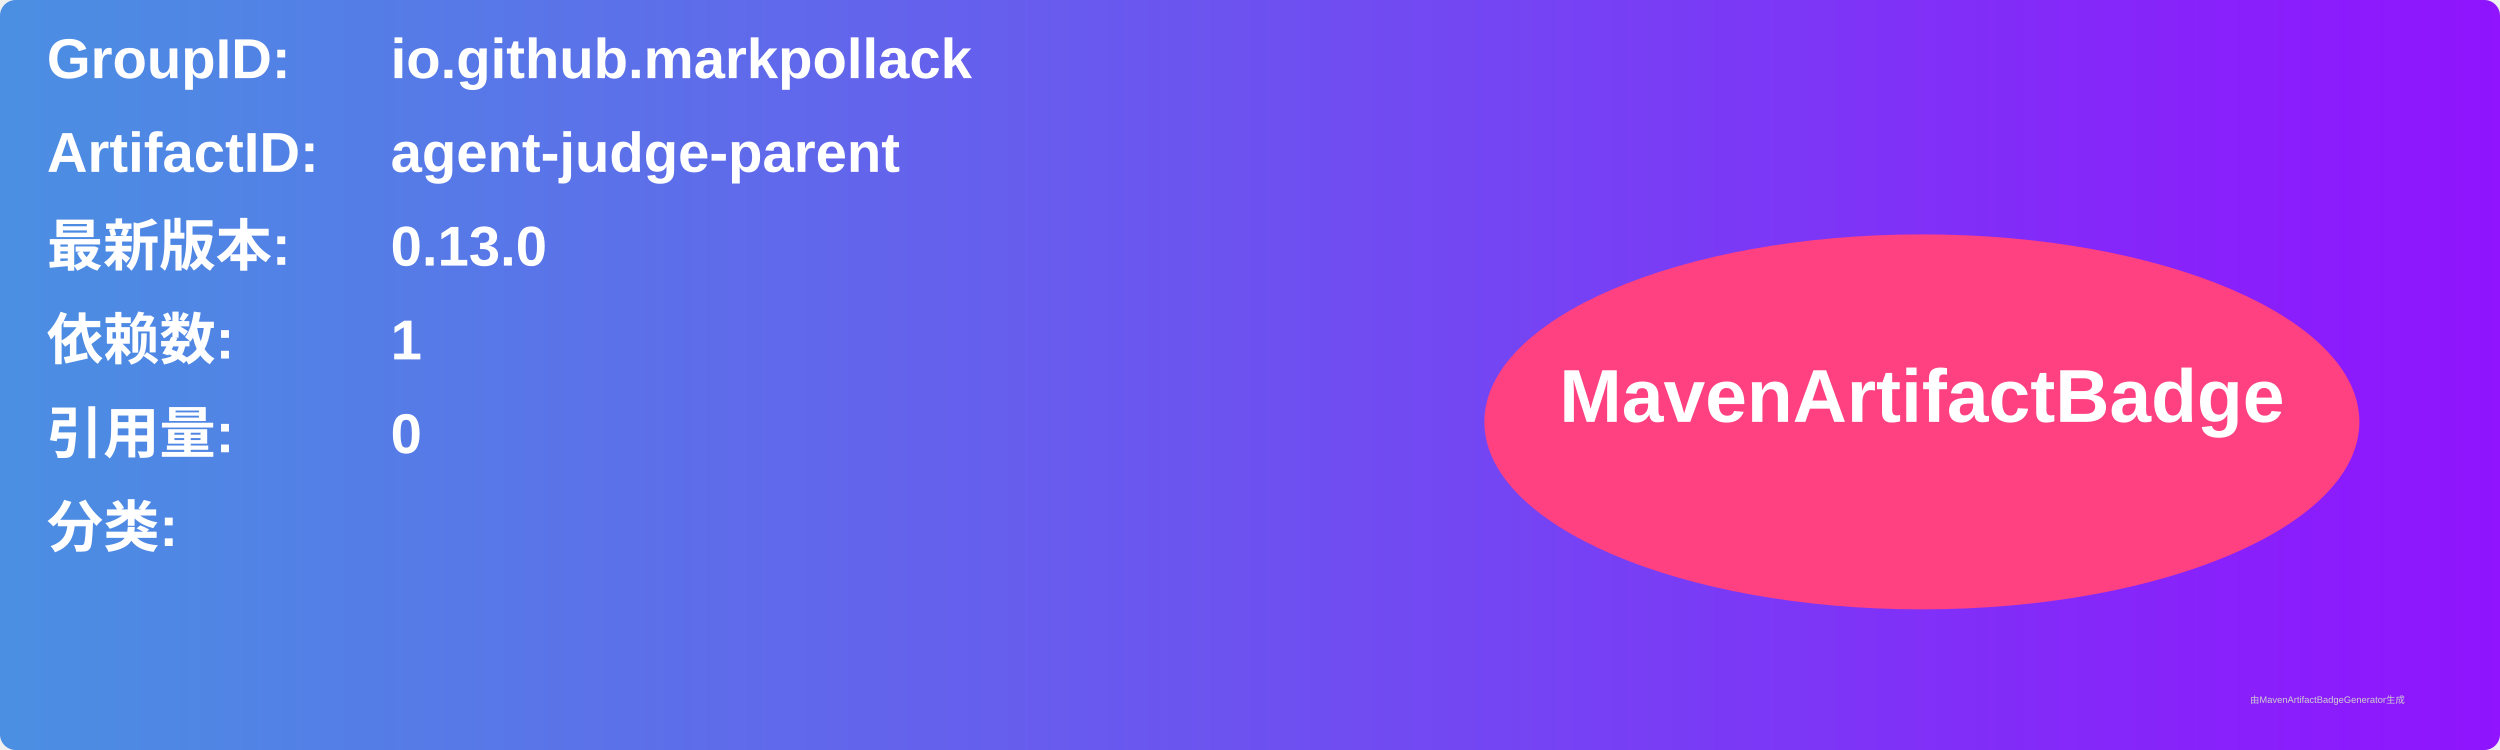
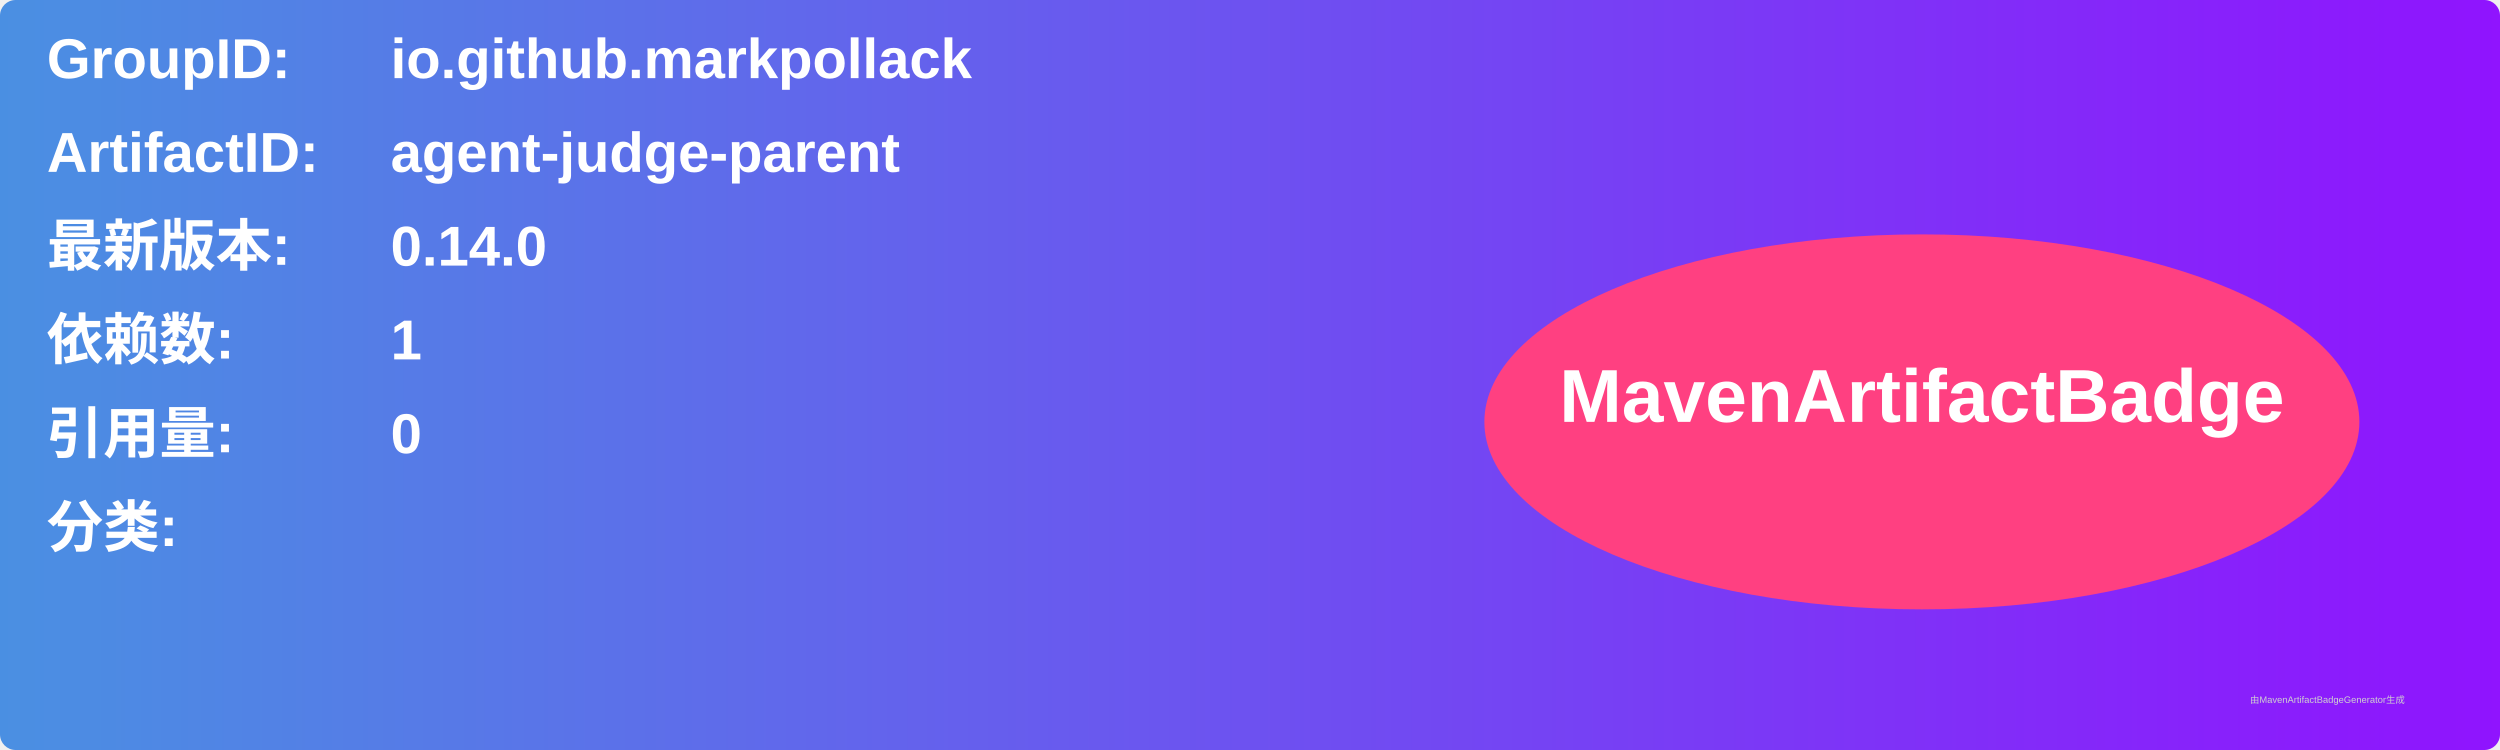
<svg xmlns="http://www.w3.org/2000/svg" width="800" height="240" viewBox="0 0 800 240">
  <linearGradient id="grad" x1="0%" y1="0%" x2="100%" y2="0%">
    <stop offset="0%" stop-color="#4a90e2" />
    <stop offset="100%" stop-color="#9013fe" />
  </linearGradient>
  <rect width="100%" height="100%" rx="5" ry="5" fill="url(#grad)" />
  <g transform="translate(15, 15)">
    <text x="0" y="10" font-family="Arial" font-size="18" fill="white" font-weight="bold" width="260">GroupID:</text>
    <text x="110" y="10" font-family="Arial" font-size="18" fill="white" font-weight="bold" width="460">io.github.markpollack</text>
    <text x="0" y="40" font-family="Arial" font-size="18" fill="white" font-weight="bold" width="260">ArtifactID:</text>
    <text x="110" y="40" font-family="Arial" font-size="18" fill="white" font-weight="bold" width="460">agent-judge-parent</text>
    <text x="0" y="70" font-family="Arial" font-size="18" fill="white" font-weight="bold">最新版本:</text>
    <text x="110" y="70" font-family="Arial" font-size="18" fill="white" font-weight="bold">
-       <tspan font-weight="bold">0.13.0</tspan>
+       <tspan font-weight="bold">0.14.0</tspan>
    </text>
    <text x="0" y="100" font-family="Arial" font-size="18" fill="white" font-weight="bold">依赖数: </text>
    <text x="110" y="100" font-family="Arial" font-size="18" fill="white">
      <tspan font-weight="bold">1</tspan>
    </text>
    <text x="0" y="130" font-family="Arial" font-size="18" fill="white" font-weight="bold">引用量: </text>
    <text x="110" y="130" font-family="Arial" font-size="18" fill="white">
      <tspan font-weight="bold">0</tspan>
    </text>
    <text x="0" y="160" font-family="Arial" font-size="18" fill="white" font-weight="bold">分类:</text>
    <text x="10" y="190" font-family="Arial" font-size="10" fill="white">
      <tspan font-weight="bold" />
    </text>
    <ellipse cx="600" cy="120" rx="140" ry="60" fill="#ff4081" />
    <text x="600" y="120" text-anchor="middle" font-family="Arial" font-size="24" fill="white" font-weight="bold">MavenArtifactBadge</text>
  </g>
  <text x="720" y="225" font-family="Arial" font-size="3" fill="#d0d0d0">由MavenArtifactBadgeGenerator生成</text>
</svg>
